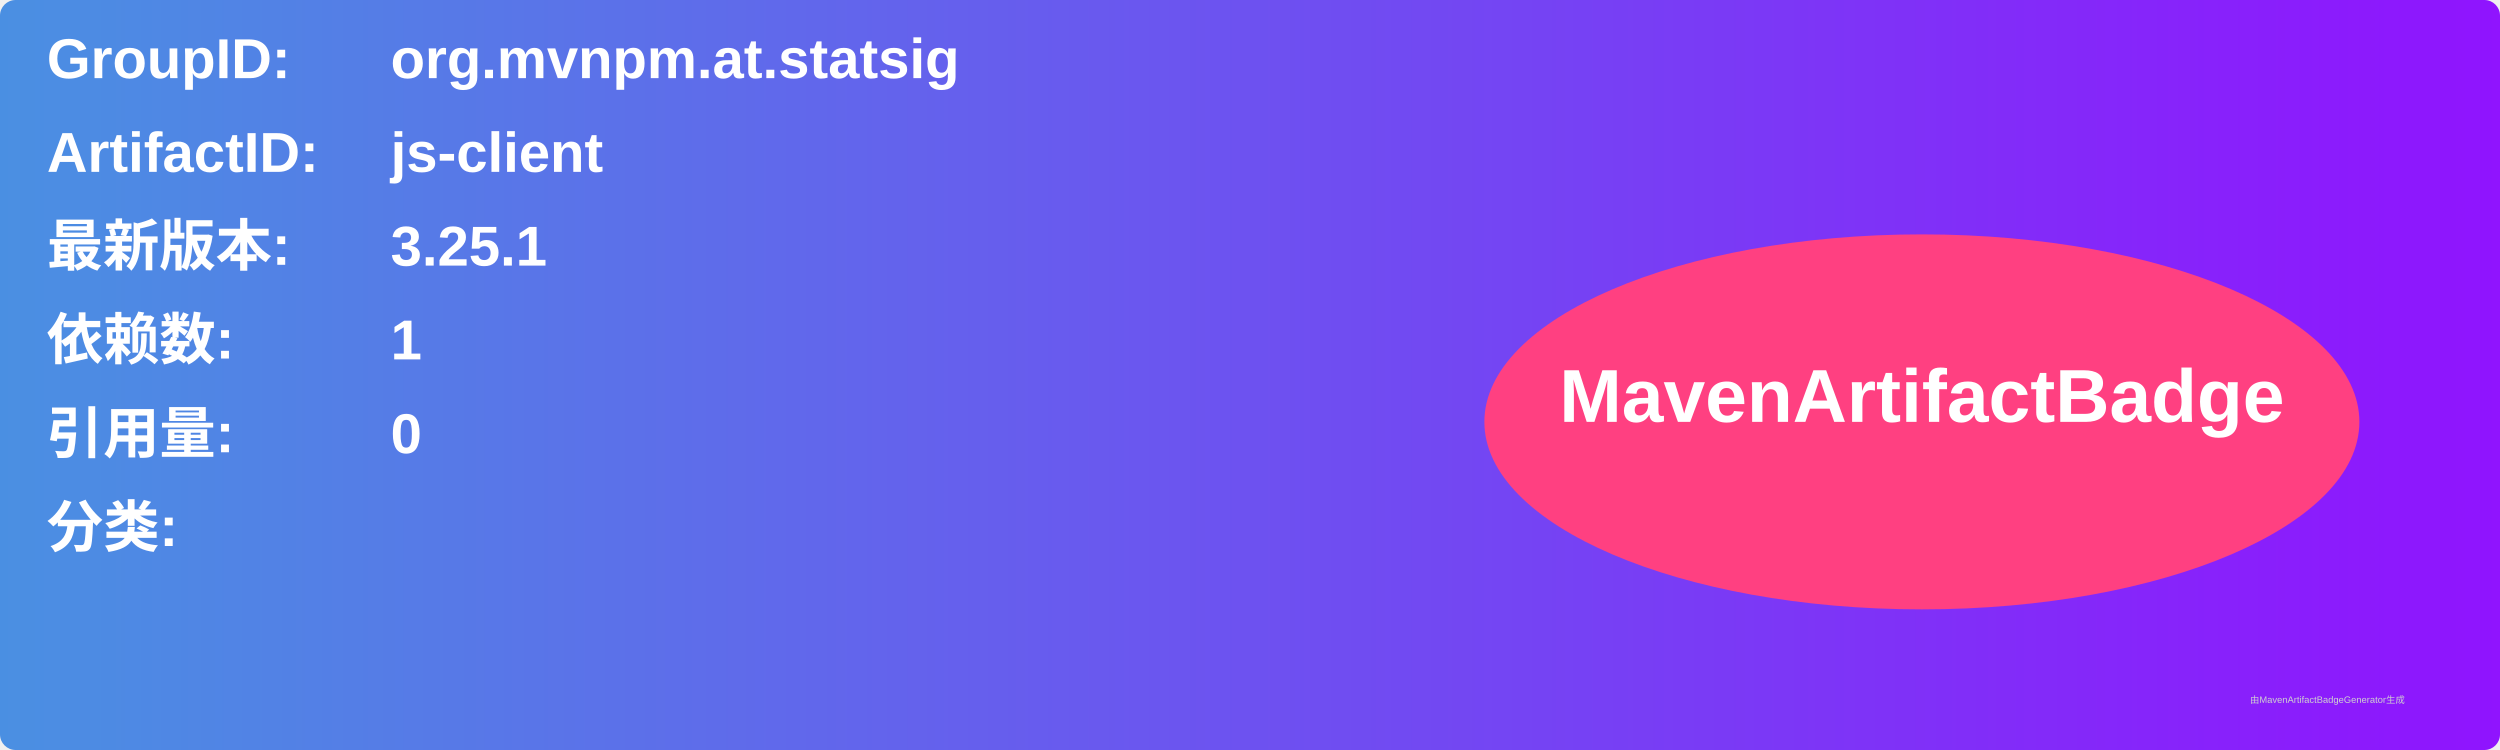
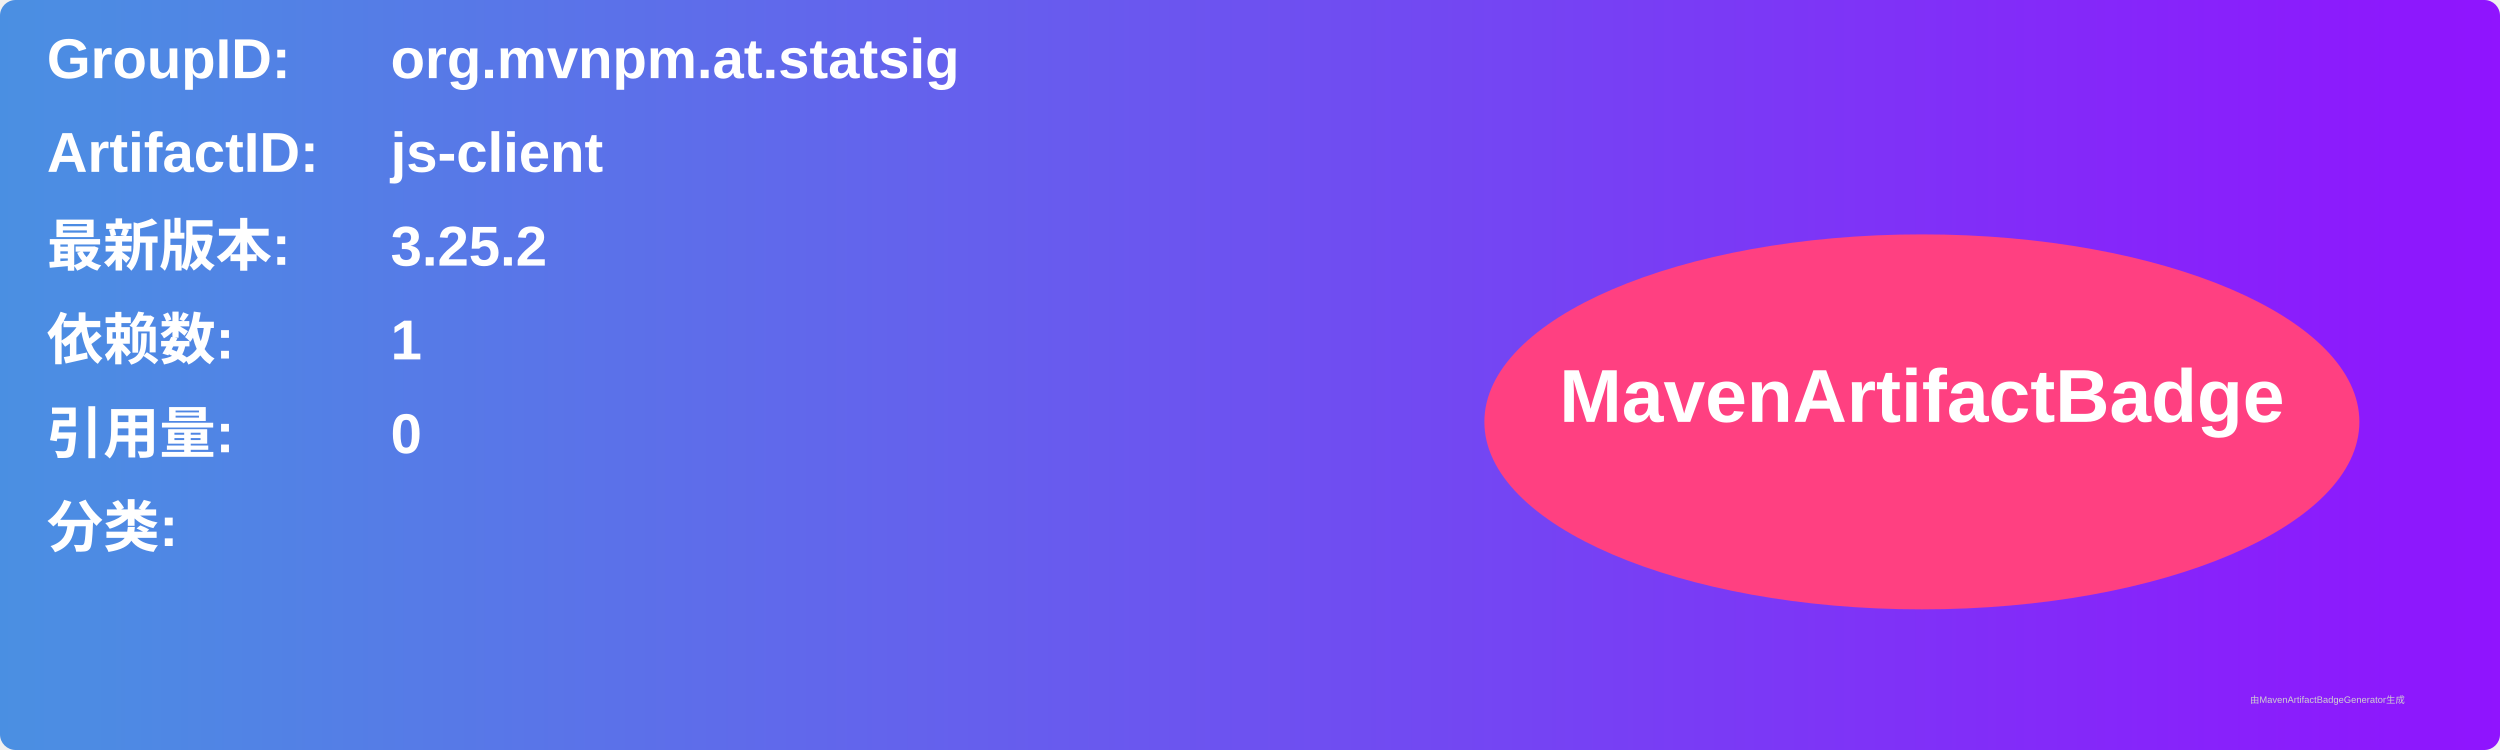
<svg xmlns="http://www.w3.org/2000/svg" width="800" height="240" viewBox="0 0 800 240">
  <linearGradient id="grad" x1="0%" y1="0%" x2="100%" y2="0%">
    <stop offset="0%" stop-color="#4a90e2" />
    <stop offset="100%" stop-color="#9013fe" />
  </linearGradient>
  <rect width="100%" height="100%" rx="5" ry="5" fill="url(#grad)" />
  <g transform="translate(15, 15)">
    <text x="0" y="10" font-family="Arial" font-size="18" fill="white" font-weight="bold" width="260">GroupID:</text>
    <text x="110" y="10" font-family="Arial" font-size="18" fill="white" font-weight="bold" width="460">org.mvnpm.at.statsig</text>
    <text x="0" y="40" font-family="Arial" font-size="18" fill="white" font-weight="bold" width="260">ArtifactID:</text>
    <text x="110" y="40" font-family="Arial" font-size="18" fill="white" font-weight="bold" width="460">js-client</text>
    <text x="0" y="70" font-family="Arial" font-size="18" fill="white" font-weight="bold">最新版本:</text>
    <text x="110" y="70" font-family="Arial" font-size="18" fill="white" font-weight="bold">
-       <tspan font-weight="bold">3.25.1</tspan>
+       <tspan font-weight="bold">3.25.2</tspan>
    </text>
    <text x="0" y="100" font-family="Arial" font-size="18" fill="white" font-weight="bold">依赖数: </text>
    <text x="110" y="100" font-family="Arial" font-size="18" fill="white">
      <tspan font-weight="bold">1</tspan>
    </text>
    <text x="0" y="130" font-family="Arial" font-size="18" fill="white" font-weight="bold">引用量: </text>
    <text x="110" y="130" font-family="Arial" font-size="18" fill="white">
      <tspan font-weight="bold">0</tspan>
    </text>
    <text x="0" y="160" font-family="Arial" font-size="18" fill="white" font-weight="bold">分类:</text>
    <text x="10" y="190" font-family="Arial" font-size="10" fill="white">
      <tspan font-weight="bold" />
    </text>
    <ellipse cx="600" cy="120" rx="140" ry="60" fill="#ff4081" />
    <text x="600" y="120" text-anchor="middle" font-family="Arial" font-size="24" fill="white" font-weight="bold">MavenArtifactBadge</text>
  </g>
  <text x="720" y="225" font-family="Arial" font-size="3" fill="#d0d0d0">由MavenArtifactBadgeGenerator生成</text>
</svg>
